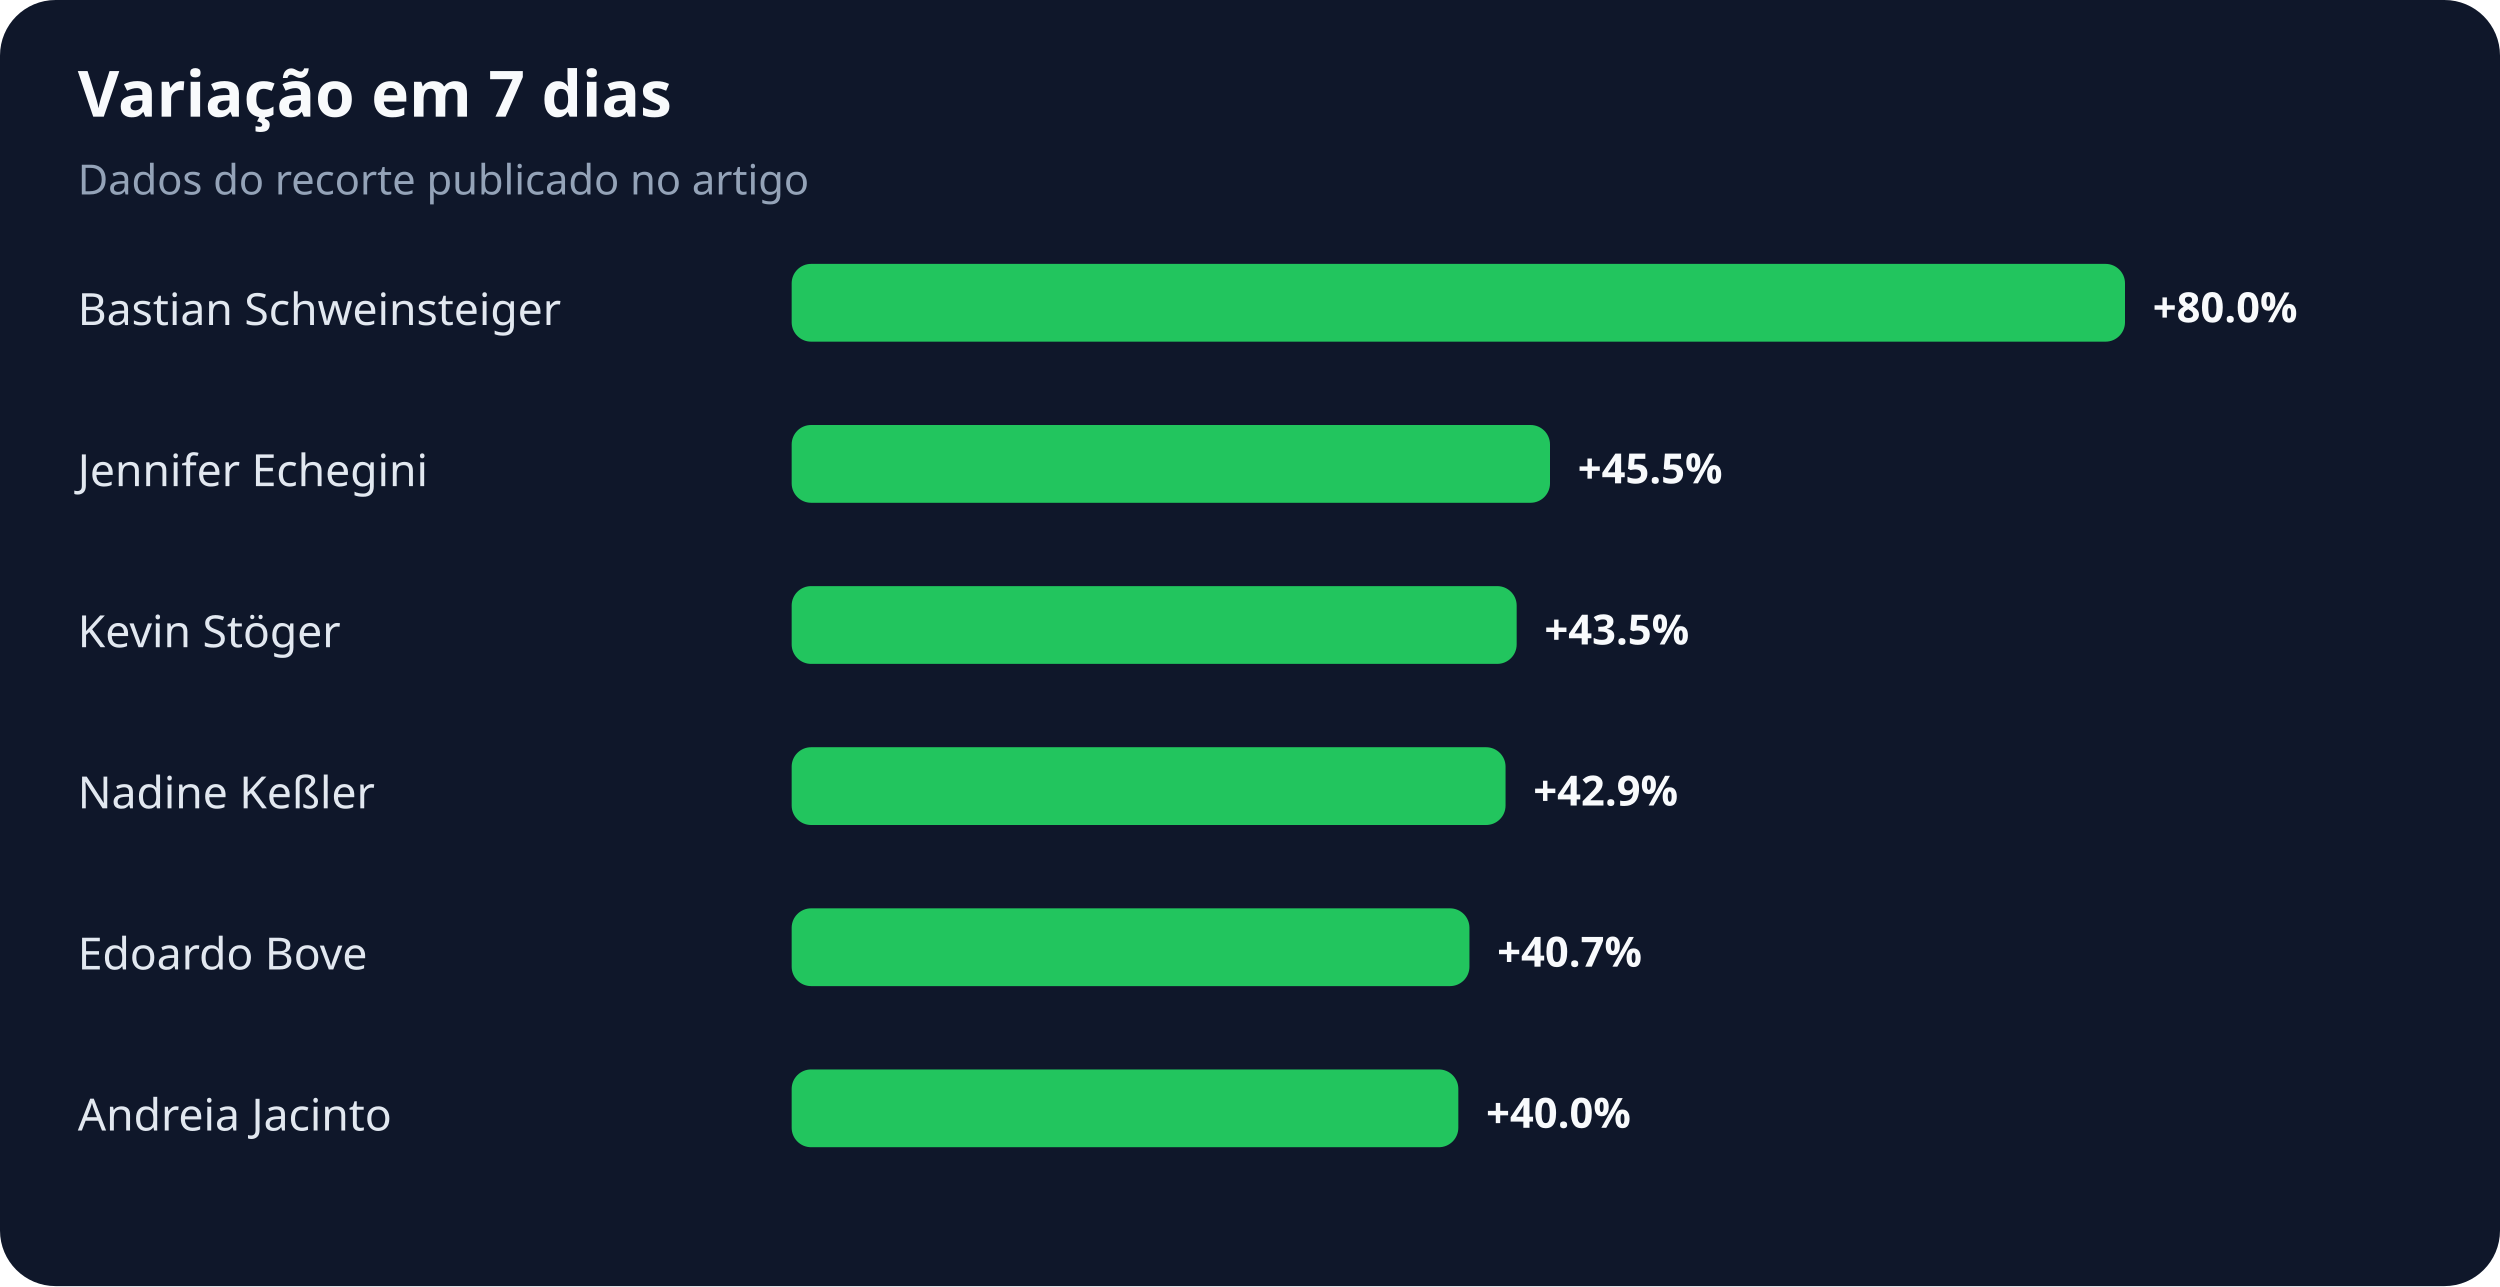
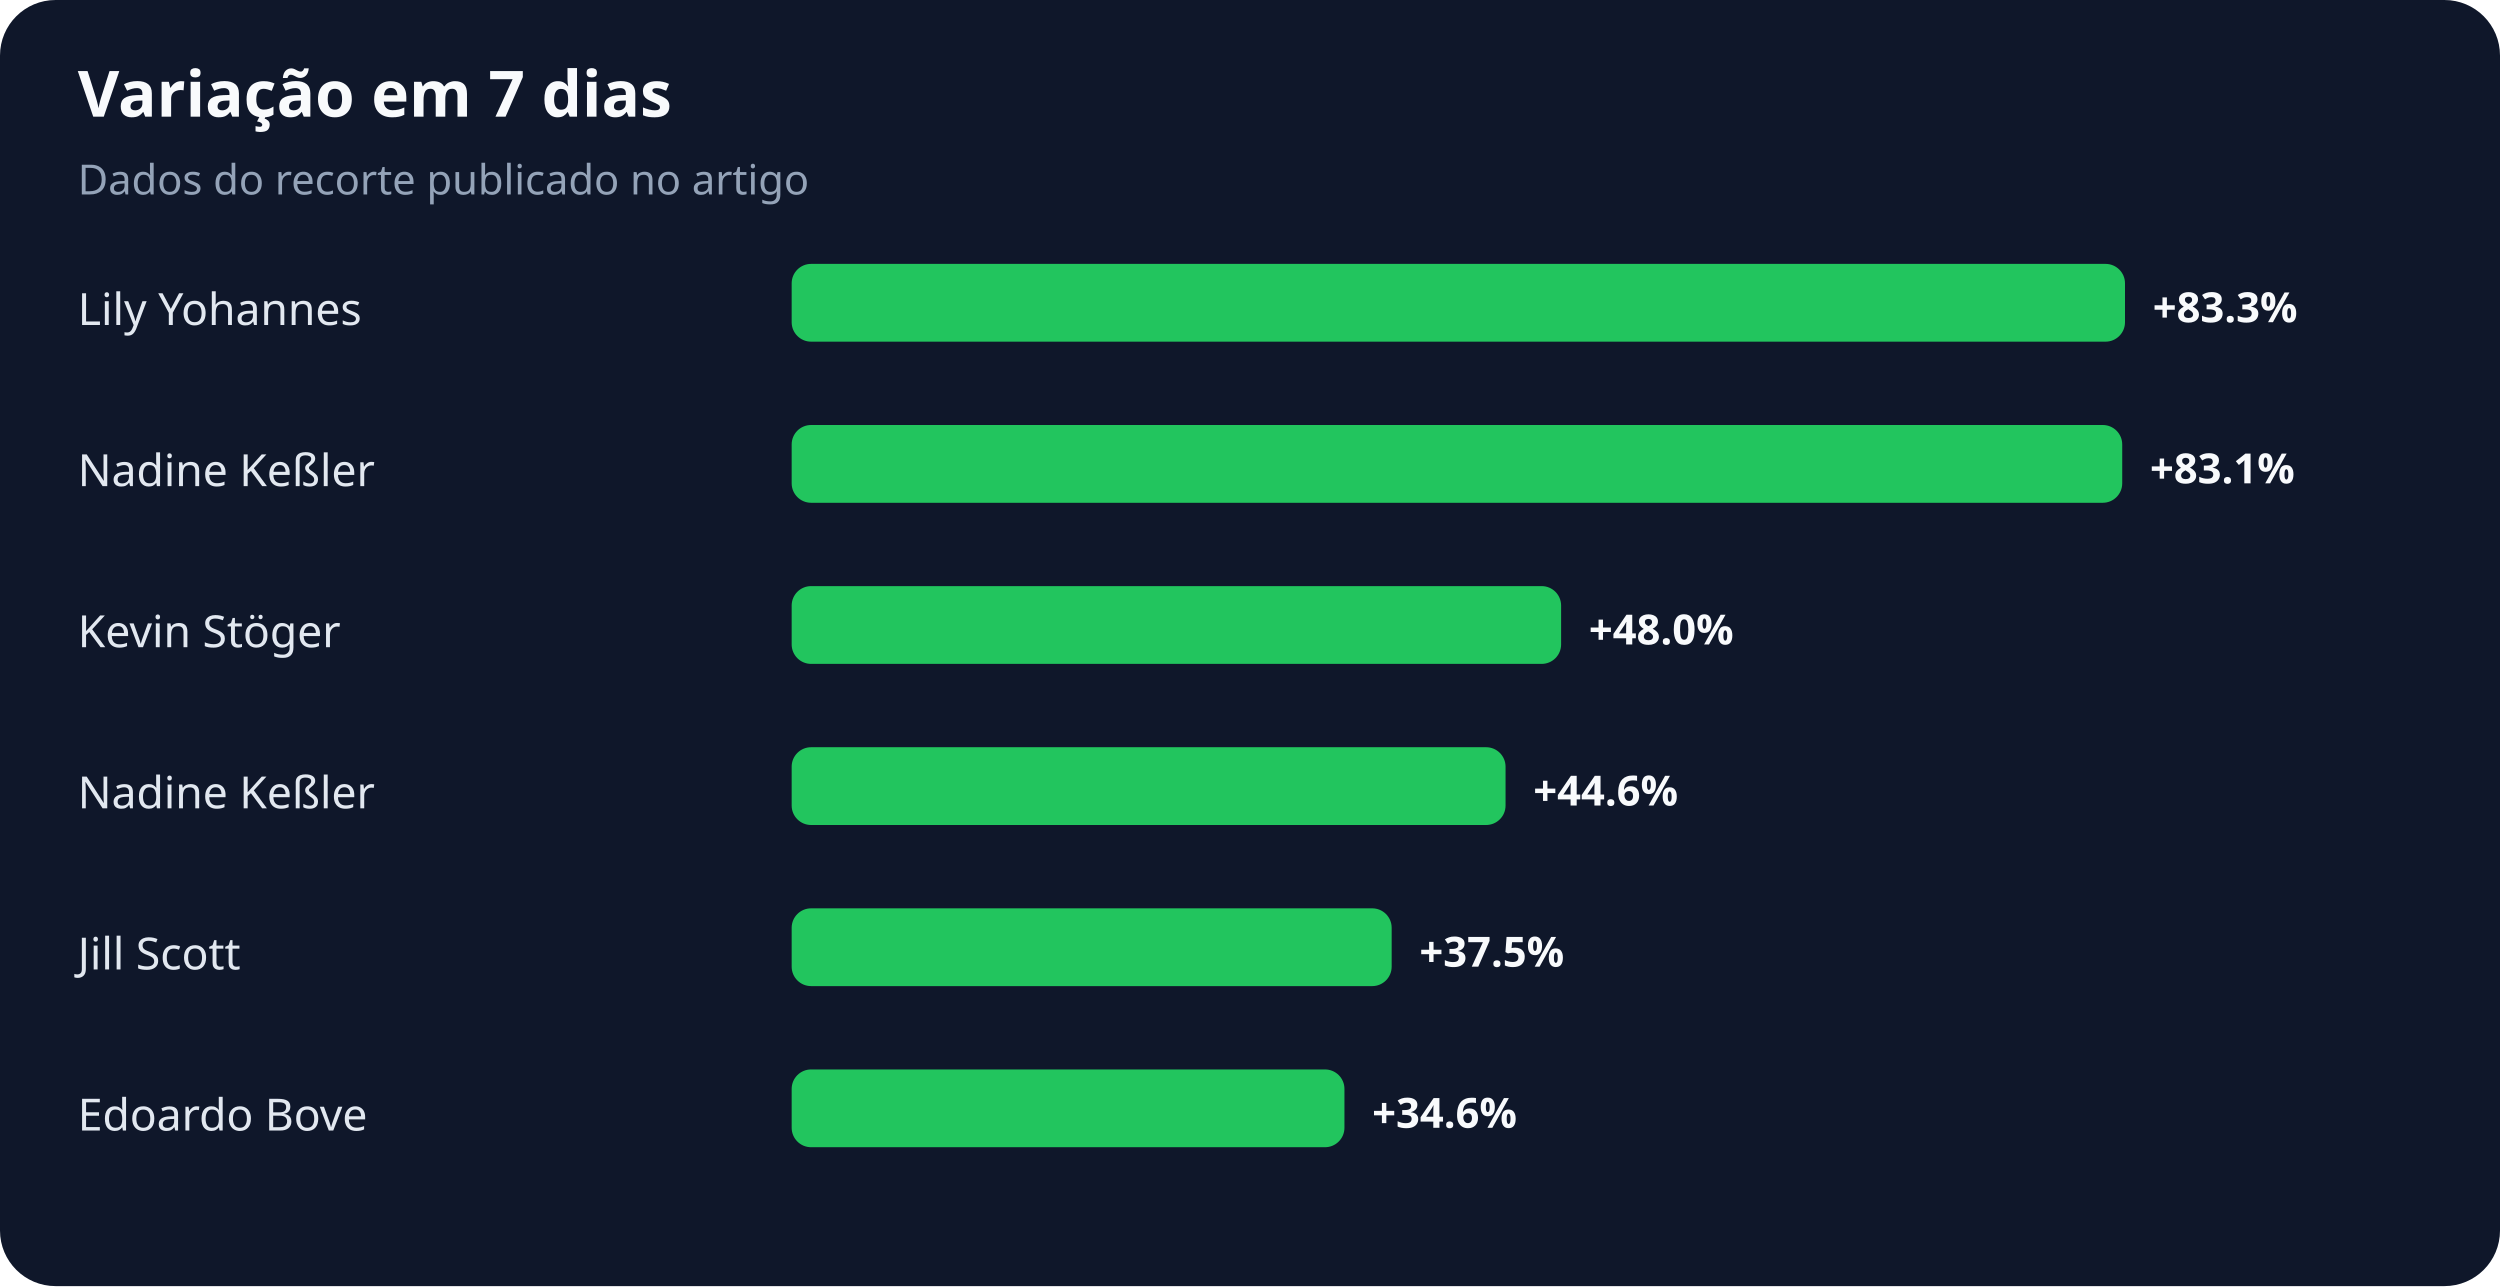
<svg xmlns="http://www.w3.org/2000/svg" width="900" height="463" viewBox="0 0 900 463" role="img" aria-labelledby="title desc">
  <rect width="100%" height="100%" rx="20" fill="#0f172a" />
  <text x="28" y="42" fill="#f8fafc" font-family="system-ui,sans-serif" font-size="23" font-weight="700">Variação em 7 dias</text>
  <text x="28" y="70" fill="#94a3b8" font-family="system-ui,sans-serif" font-size="15">Dados do recorte publicado no artigo</text>
-   <text x="28" y="117" fill="#e2e8f0" font-family="system-ui,sans-serif" font-size="16">Bastian Schweinsteiger</text>
+   <text x="28" y="117" fill="#e2e8f0" font-family="system-ui,sans-serif" font-size="16">Lily Yohannes</text>
  <rect x="285" y="95" width="480" height="28" rx="7" fill="#22c55e" />
-   <text x="775" y="116" fill="#f8fafc" font-family="system-ui,sans-serif" font-size="15" font-weight="700">+80.0%</text>
-   <text x="28" y="175" fill="#e2e8f0" font-family="system-ui,sans-serif" font-size="16">Jennifer Echegini</text>
-   <rect x="285" y="153" width="273" height="28" rx="7" fill="#22c55e" />
-   <text x="568" y="174" fill="#f8fafc" font-family="system-ui,sans-serif" font-size="15" font-weight="700">+45.5%</text>
+   <text x="775" y="116" fill="#f8fafc" font-family="system-ui,sans-serif" font-size="15" font-weight="700">+83.3%</text>
+   <text x="28" y="175" fill="#e2e8f0" font-family="system-ui,sans-serif" font-size="16">Nadine Keßler</text>
+   <rect x="285" y="153" width="479" height="28" rx="7" fill="#22c55e" />
+   <text x="774" y="174" fill="#f8fafc" font-family="system-ui,sans-serif" font-size="15" font-weight="700">+83.1%</text>
  <text x="28" y="233" fill="#e2e8f0" font-family="system-ui,sans-serif" font-size="16">Kevin Stöger</text>
-   <rect x="285" y="211" width="261" height="28" rx="7" fill="#22c55e" />
-   <text x="556" y="232" fill="#f8fafc" font-family="system-ui,sans-serif" font-size="15" font-weight="700">+43.5%</text>
+   <rect x="285" y="211" width="277" height="28" rx="7" fill="#22c55e" />
+   <text x="572" y="232" fill="#f8fafc" font-family="system-ui,sans-serif" font-size="15" font-weight="700">+48.0%</text>
  <text x="28" y="291" fill="#e2e8f0" font-family="system-ui,sans-serif" font-size="16">Nadine Keßler</text>
  <rect x="285" y="269" width="257" height="28" rx="7" fill="#22c55e" />
-   <text x="552" y="290" fill="#f8fafc" font-family="system-ui,sans-serif" font-size="15" font-weight="700">+42.9%</text>
-   <text x="28" y="349" fill="#e2e8f0" font-family="system-ui,sans-serif" font-size="16">Edoardo Bove</text>
-   <rect x="285" y="327" width="244" height="28" rx="7" fill="#22c55e" />
-   <text x="539" y="348" fill="#f8fafc" font-family="system-ui,sans-serif" font-size="15" font-weight="700">+40.7%</text>
-   <text x="28" y="407" fill="#e2e8f0" font-family="system-ui,sans-serif" font-size="16">Andreia Jacinto</text>
-   <rect x="285" y="385" width="240" height="28" rx="7" fill="#22c55e" />
-   <text x="535" y="406" fill="#f8fafc" font-family="system-ui,sans-serif" font-size="15" font-weight="700">+40.0%</text>
+   <text x="552" y="290" fill="#f8fafc" font-family="system-ui,sans-serif" font-size="15" font-weight="700">+44.6%</text>
+   <text x="28" y="349" fill="#e2e8f0" font-family="system-ui,sans-serif" font-size="16">Jill Scott</text>
+   <rect x="285" y="327" width="216" height="28" rx="7" fill="#22c55e" />
+   <text x="511" y="348" fill="#f8fafc" font-family="system-ui,sans-serif" font-size="15" font-weight="700">+37.5%</text>
+   <text x="28" y="407" fill="#e2e8f0" font-family="system-ui,sans-serif" font-size="16">Edoardo Bove</text>
+   <rect x="285" y="385" width="199" height="28" rx="7" fill="#22c55e" />
+   <text x="494" y="406" fill="#f8fafc" font-family="system-ui,sans-serif" font-size="15" font-weight="700">+34.6%</text>
</svg>
